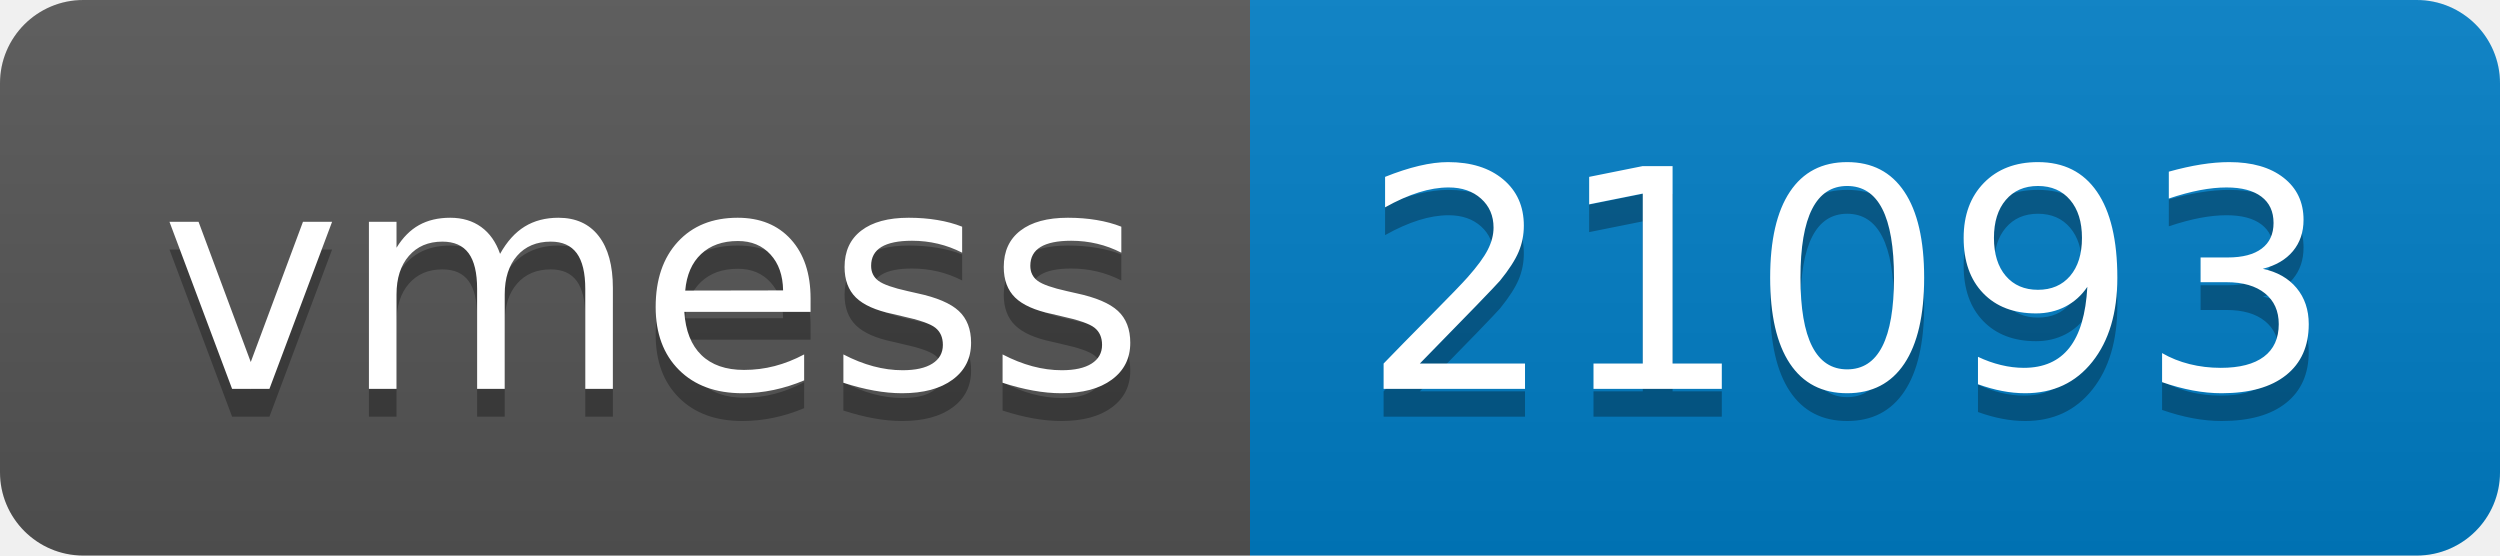
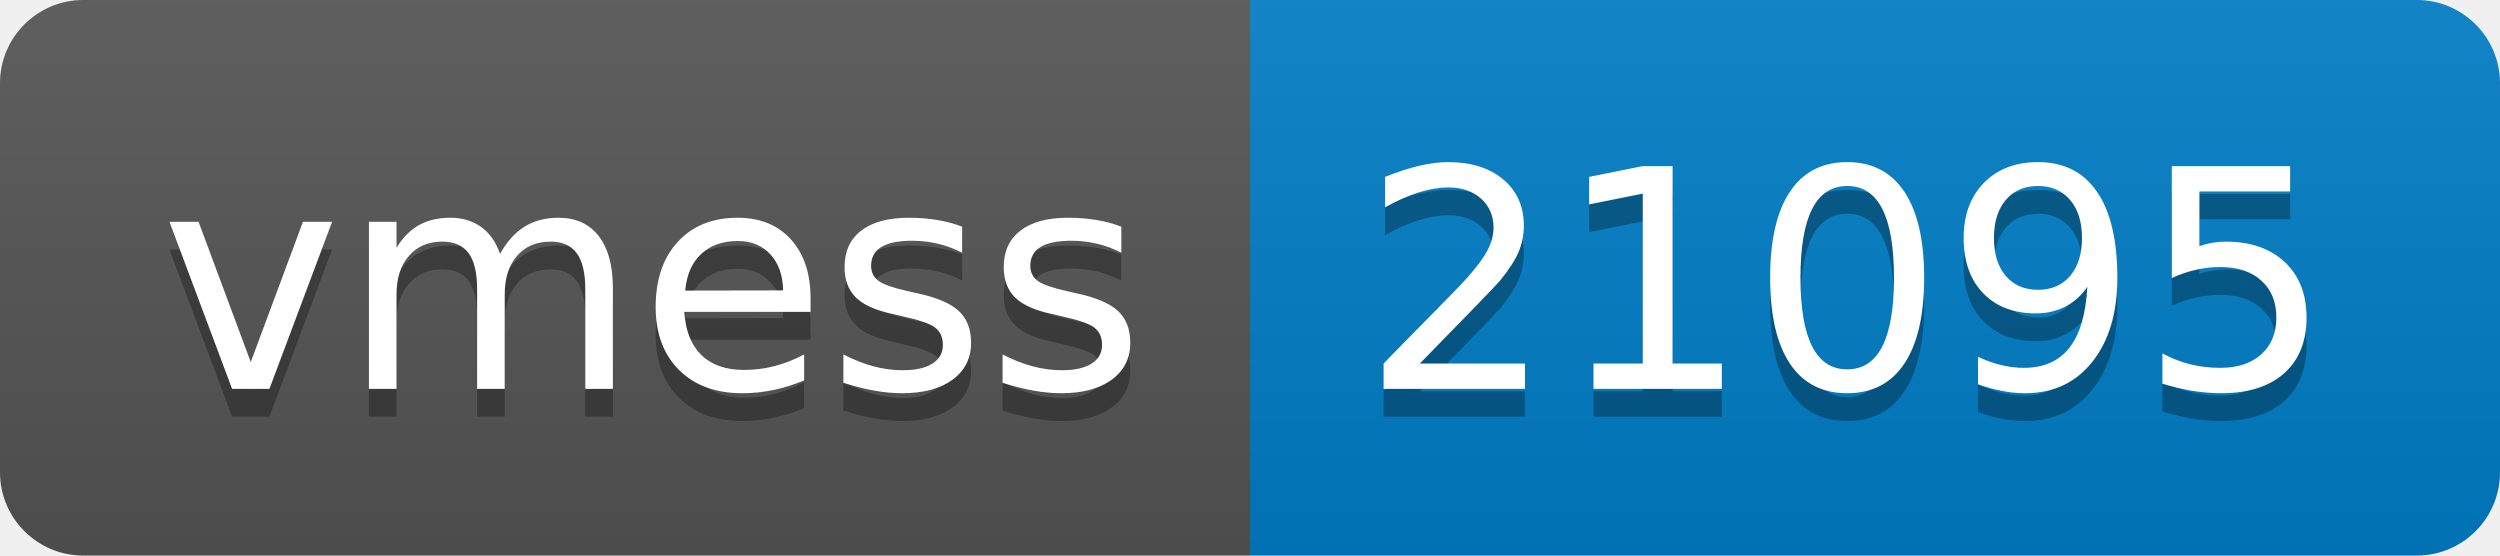
- <svg xmlns="http://www.w3.org/2000/svg" width="90" height="20" role="img" aria-label="vmess: 21093">
+ <svg xmlns="http://www.w3.org/2000/svg" width="90" height="20" role="img" aria-label="vmess: 21095">
  <linearGradient id="s" x2="0" y2="100%">
    <stop offset="0" stop-color="#bbb" stop-opacity=".1" />
    <stop offset="1" stop-opacity=".1" />
  </linearGradient>
  <clipPath id="r">
    <rect width="90" height="20" rx="3" fill="#fff" />
  </clipPath>
  <g clip-path="url(#r)">
    <rect width="45" height="20" fill="#555" />
    <rect x="45" width="45" height="20" fill="#007ec6" />
    <rect width="90" height="20" fill="url(#s)" />
  </g>
  <g fill="#fff" text-anchor="middle" font-family="Verdana,Geneva,DejaVu Sans,sans-serif" text-rendering="geometricPrecision" font-size="110">
    <text aria-hidden="true" x="235" y="150" fill="#010101" fill-opacity=".3" transform="scale(.1)" textLength="350">vmess</text>
    <text x="235" y="140" transform="scale(.1)" fill="#fff" textLength="350">vmess</text>
-     <text aria-hidden="true" x="665" y="150" fill="#010101" fill-opacity=".3" transform="scale(.1)" textLength="350">21093</text>
-     <text x="665" y="140" transform="scale(.1)" fill="#fff" textLength="350">21093</text>
+     <text aria-hidden="true" x="665" y="150" fill="#010101" fill-opacity=".3" transform="scale(.1)" textLength="350">21095</text>
+     <text x="665" y="140" transform="scale(.1)" fill="#fff" textLength="350">21095</text>
  </g>
</svg>
